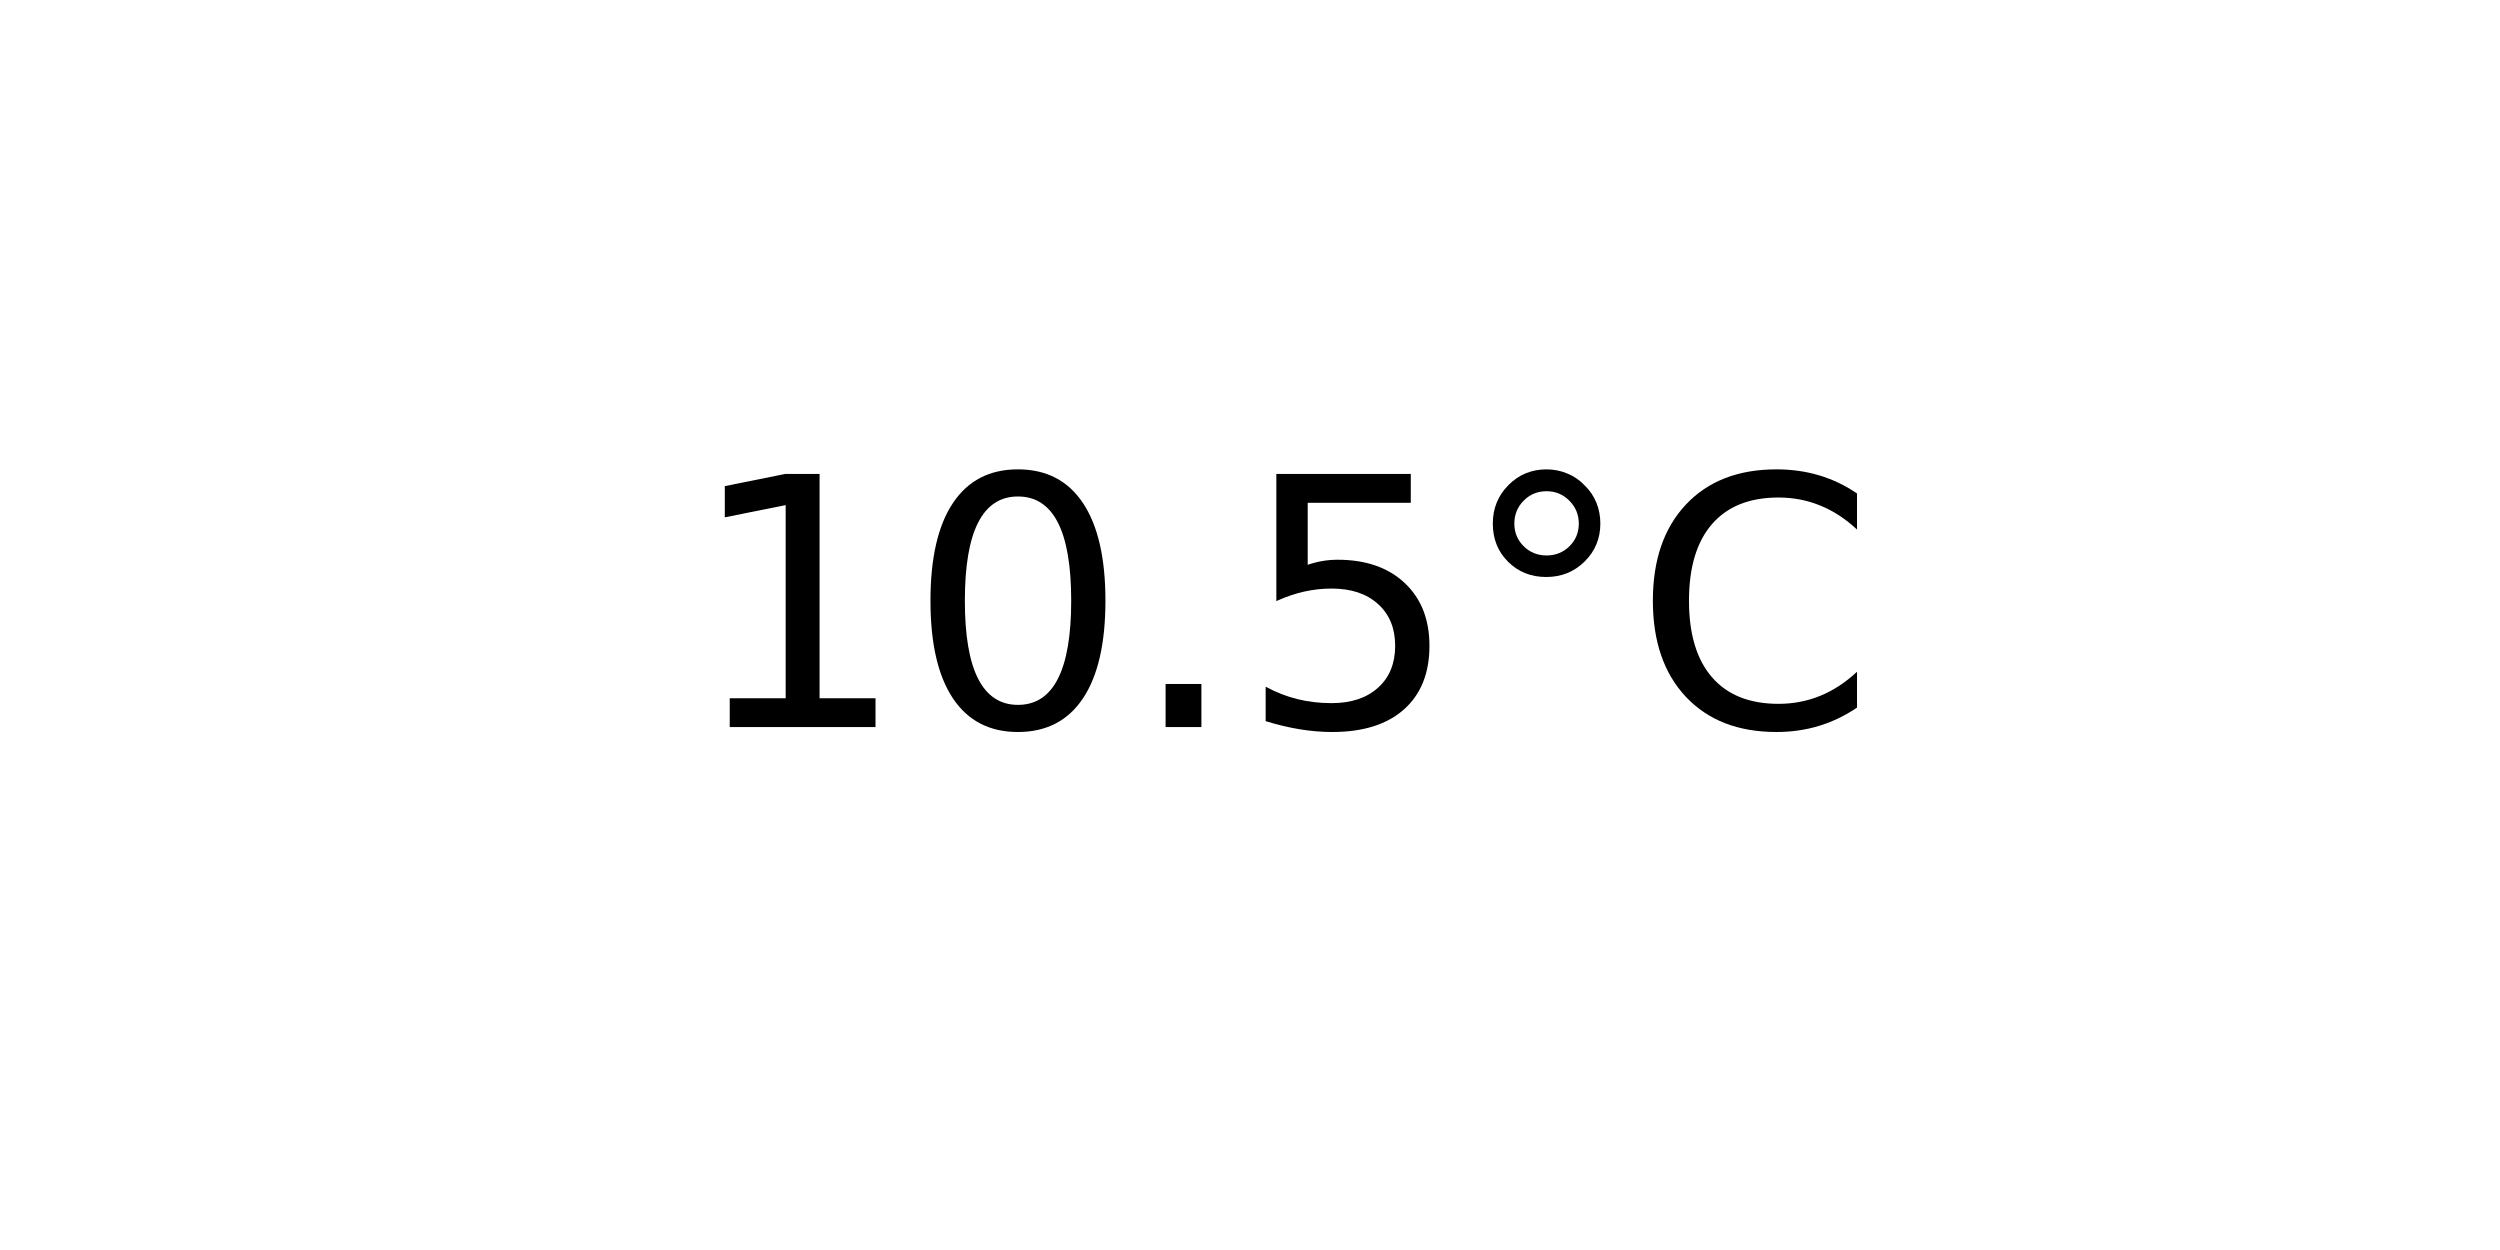
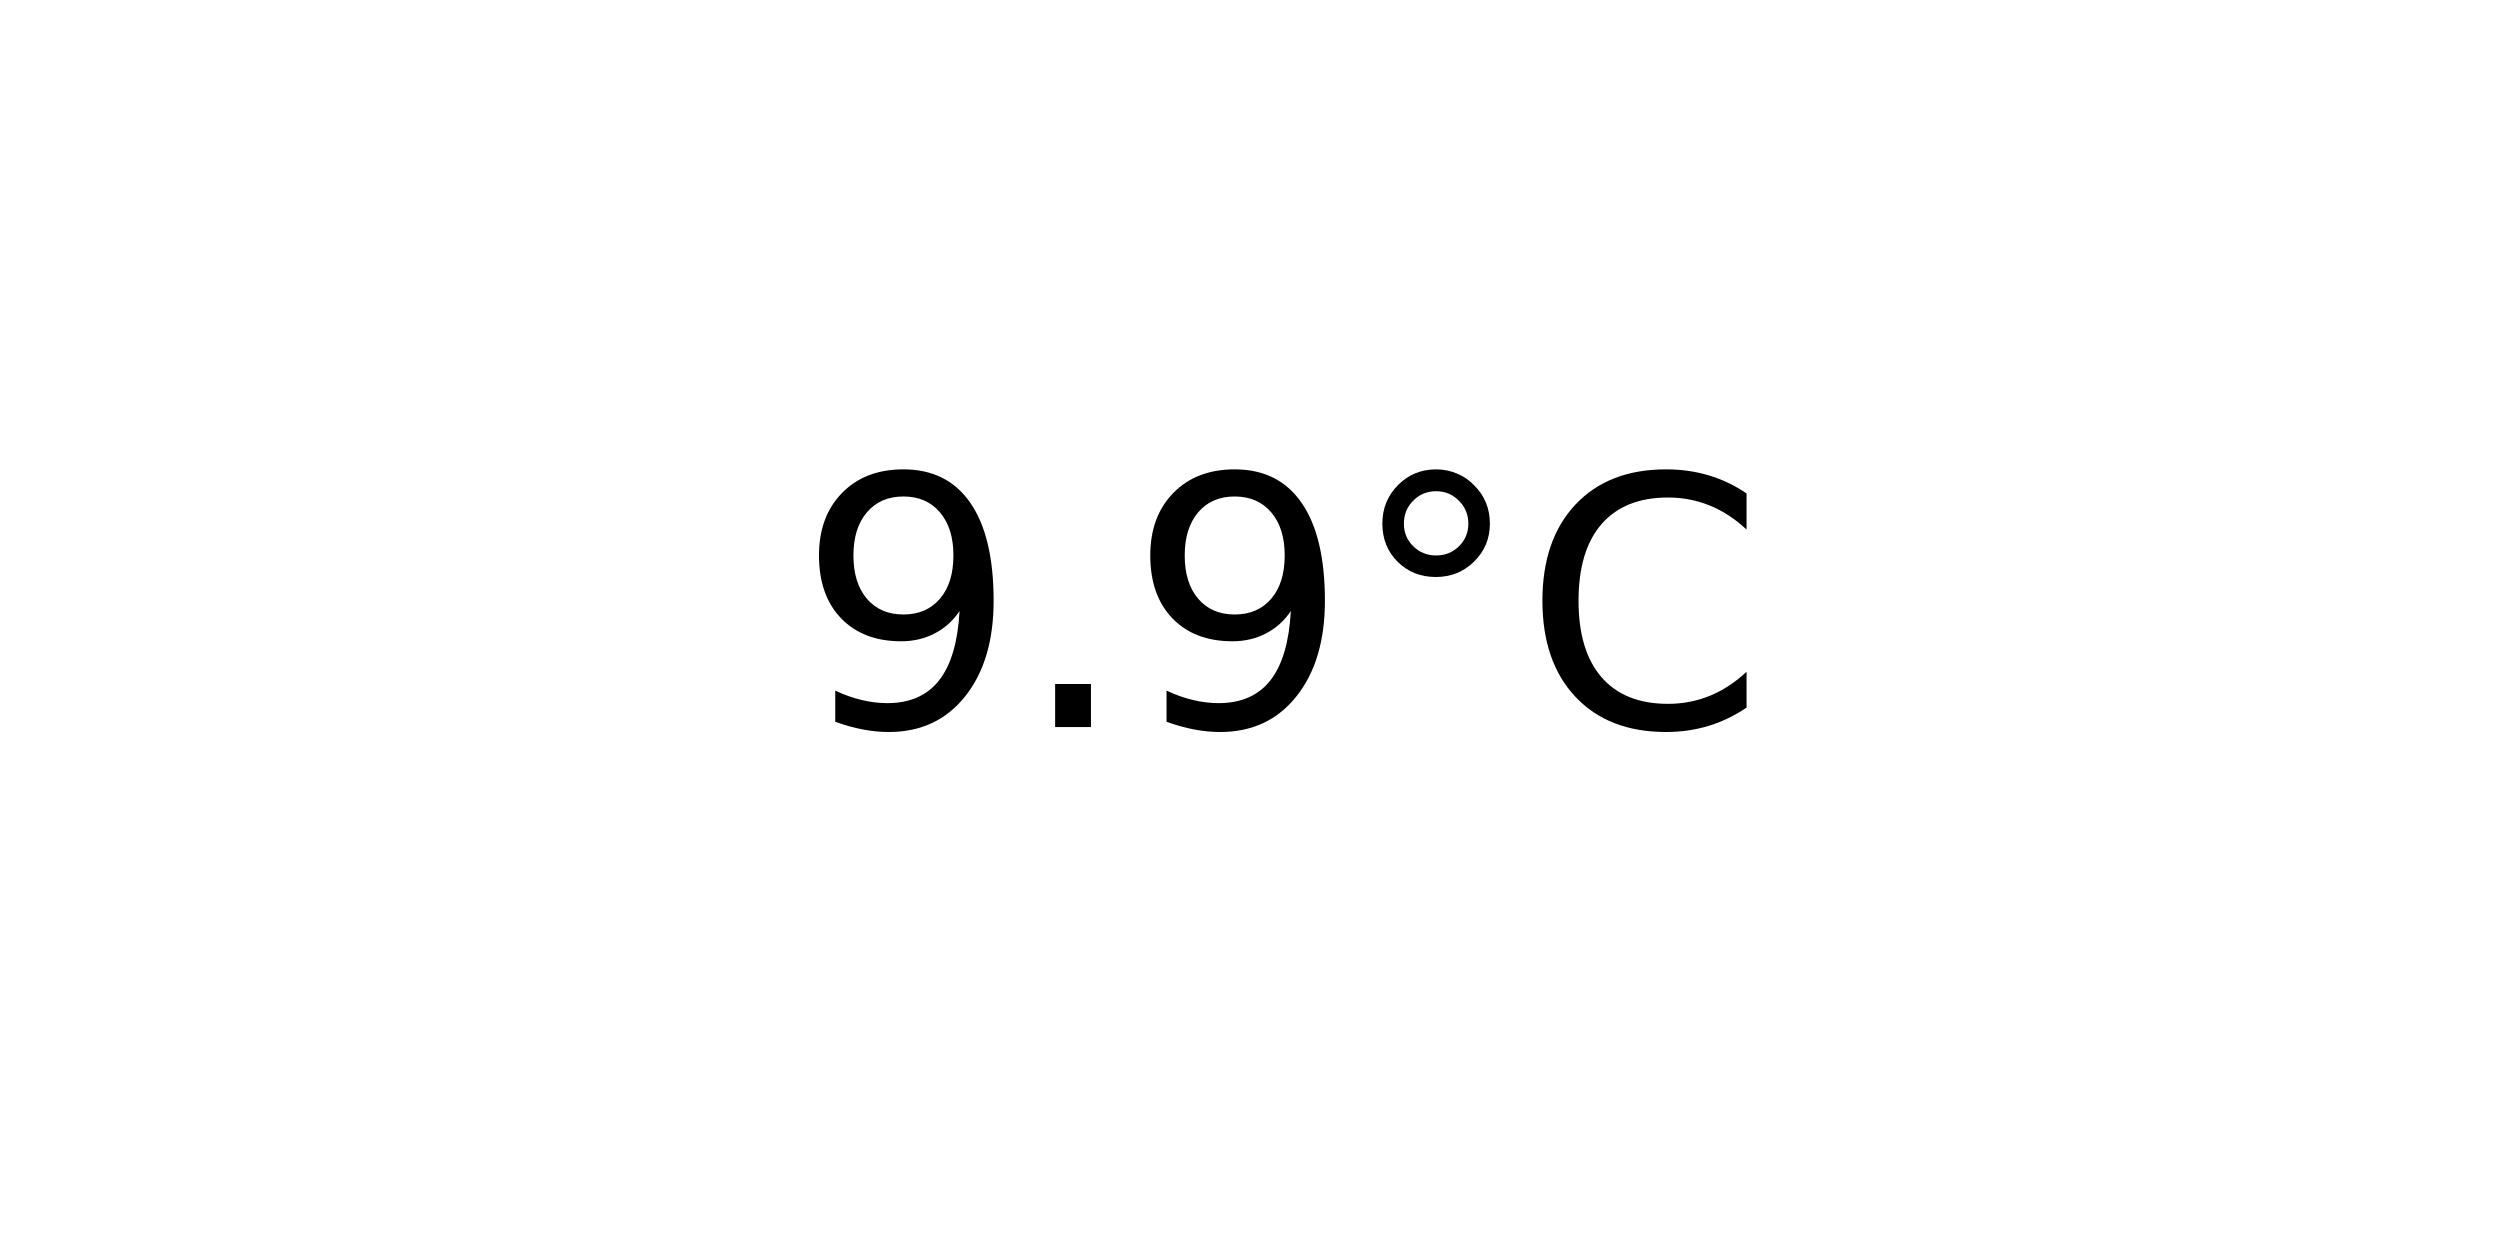
<svg xmlns="http://www.w3.org/2000/svg" xmlns:xlink="http://www.w3.org/1999/xlink" width="72pt" height="36pt" viewBox="0 0 72 36" version="1.1">
  <defs>
    <style type="text/css">*{stroke-linejoin: round; stroke-linecap: butt}</style>
  </defs>
  <g id="figure_1">
    <g id="axes_1">
      <g id="text_1">
-         <g transform="translate(19.77578 20.93937) scale(0.1 -0.1)">
+         <g transform="translate(22.95703 20.93937) scale(0.1 -0.1)">
          <defs>
-             <path id="DejaVuSans-31" d="M 794 531  L 1825 531  L 1825 4091  L 703 3866  L 703 4441  L 1819 4666  L 2450 4666  L 2450 531  L 3481 531  L 3481 0  L 794 0  L 794 531  z " transform="scale(0.015625)" />
-             <path id="DejaVuSans-30" d="M 2034 4250  Q 1547 4250 1301 3770  Q 1056 3291 1056 2328  Q 1056 1369 1301 889  Q 1547 409 2034 409  Q 2525 409 2770 889  Q 3016 1369 3016 2328  Q 3016 3291 2770 3770  Q 2525 4250 2034 4250  z M 2034 4750  Q 2819 4750 3233 4129  Q 3647 3509 3647 2328  Q 3647 1150 3233 529  Q 2819 -91 2034 -91  Q 1250 -91 836 529  Q 422 1150 422 2328  Q 422 3509 836 4129  Q 1250 4750 2034 4750  z " transform="scale(0.015625)" />
+             <path id="DejaVuSans-39" d="M 703 97  L 703 672  Q 941 559 1184 500  Q 1428 441 1663 441  Q 2288 441 2617 861  Q 2947 1281 2994 2138  Q 2813 1869 2534 1725  Q 2256 1581 1919 1581  Q 1219 1581 811 2004  Q 403 2428 403 3163  Q 403 3881 828 4315  Q 1253 4750 1959 4750  Q 2769 4750 3195 4129  Q 3622 3509 3622 2328  Q 3622 1225 3098 567  Q 2575 -91 1691 -91  Q 1453 -91 1209 -44  Q 966 3 703 97  z M 1959 2075  Q 2384 2075 2632 2365  Q 2881 2656 2881 3163  Q 2881 3666 2632 3958  Q 2384 4250 1959 4250  Q 1534 4250 1286 3958  Q 1038 3666 1038 3163  Q 1038 2656 1286 2365  Q 1534 2075 1959 2075  z " transform="scale(0.015625)" />
            <path id="DejaVuSans-2e" d="M 684 794  L 1344 794  L 1344 0  L 684 0  L 684 794  z " transform="scale(0.015625)" />
-             <path id="DejaVuSans-35" d="M 691 4666  L 3169 4666  L 3169 4134  L 1269 4134  L 1269 2991  Q 1406 3038 1543 3061  Q 1681 3084 1819 3084  Q 2600 3084 3056 2656  Q 3513 2228 3513 1497  Q 3513 744 3044 326  Q 2575 -91 1722 -91  Q 1428 -91 1123 -41  Q 819 9 494 109  L 494 744  Q 775 591 1075 516  Q 1375 441 1709 441  Q 2250 441 2565 725  Q 2881 1009 2881 1497  Q 2881 1984 2565 2268  Q 2250 2553 1709 2553  Q 1456 2553 1204 2497  Q 953 2441 691 2322  L 691 4666  z " transform="scale(0.015625)" />
            <path id="DejaVuSans-b0" d="M 1600 4347  Q 1350 4347 1178 4173  Q 1006 4000 1006 3750  Q 1006 3503 1178 3333  Q 1350 3163 1600 3163  Q 1850 3163 2022 3333  Q 2194 3503 2194 3750  Q 2194 3997 2020 4172  Q 1847 4347 1600 4347  z M 1600 4750  Q 1800 4750 1984 4673  Q 2169 4597 2303 4453  Q 2447 4313 2519 4134  Q 2591 3956 2591 3750  Q 2591 3338 2302 3052  Q 2013 2766 1594 2766  Q 1172 2766 890 3047  Q 609 3328 609 3750  Q 609 4169 896 4459  Q 1184 4750 1600 4750  z " transform="scale(0.015625)" />
            <path id="DejaVuSans-43" d="M 4122 4306  L 4122 3641  Q 3803 3938 3442 4084  Q 3081 4231 2675 4231  Q 1875 4231 1450 3742  Q 1025 3253 1025 2328  Q 1025 1406 1450 917  Q 1875 428 2675 428  Q 3081 428 3442 575  Q 3803 722 4122 1019  L 4122 359  Q 3791 134 3420 21  Q 3050 -91 2638 -91  Q 1578 -91 968 557  Q 359 1206 359 2328  Q 359 3453 968 4101  Q 1578 4750 2638 4750  Q 3056 4750 3426 4639  Q 3797 4528 4122 4306  z " transform="scale(0.015625)" />
          </defs>
-           <use xlink:href="#DejaVuSans-31" />
-           <use xlink:href="#DejaVuSans-30" x="63.623" />
-           <use xlink:href="#DejaVuSans-2e" x="127.246" />
-           <use xlink:href="#DejaVuSans-35" x="159.033" />
-           <use xlink:href="#DejaVuSans-b0" x="222.656" />
-           <use xlink:href="#DejaVuSans-43" x="272.656" />
+           <use xlink:href="#DejaVuSans-39" />
+           <use xlink:href="#DejaVuSans-2e" x="63.623" />
+           <use xlink:href="#DejaVuSans-39" x="95.41" />
+           <use xlink:href="#DejaVuSans-b0" x="159.033" />
+           <use xlink:href="#DejaVuSans-43" x="209.033" />
        </g>
      </g>
    </g>
  </g>
</svg>
